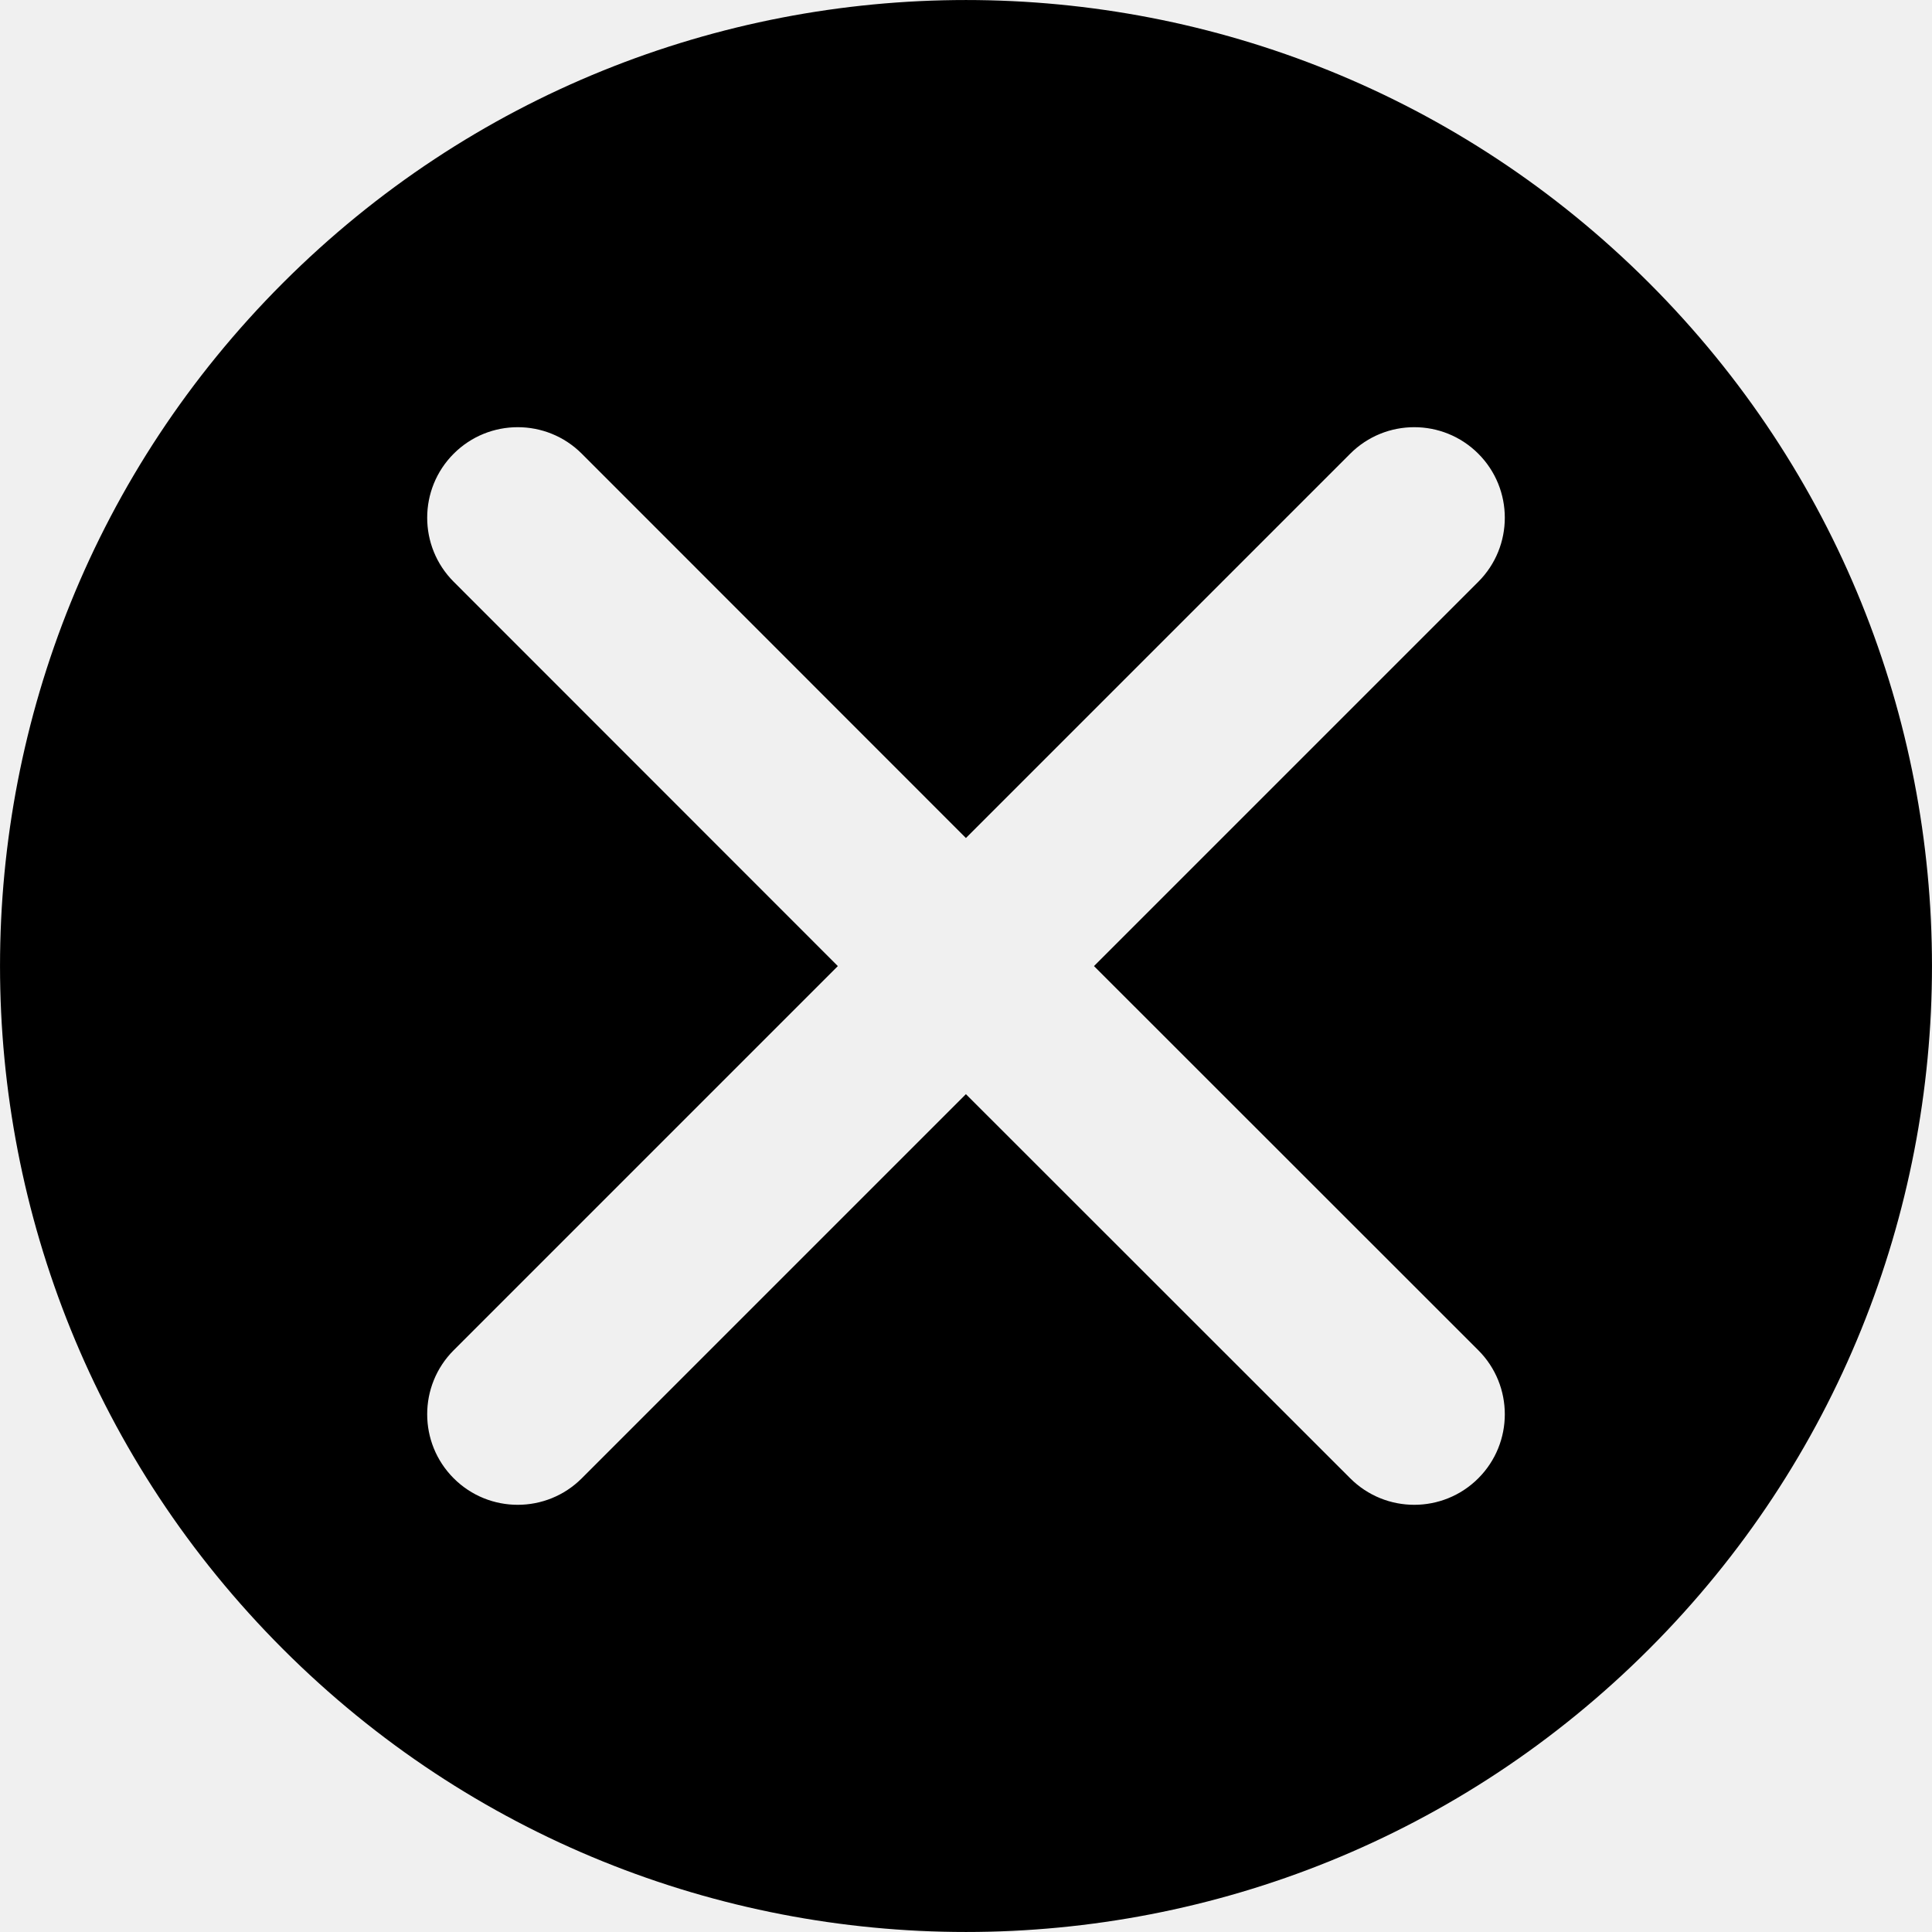
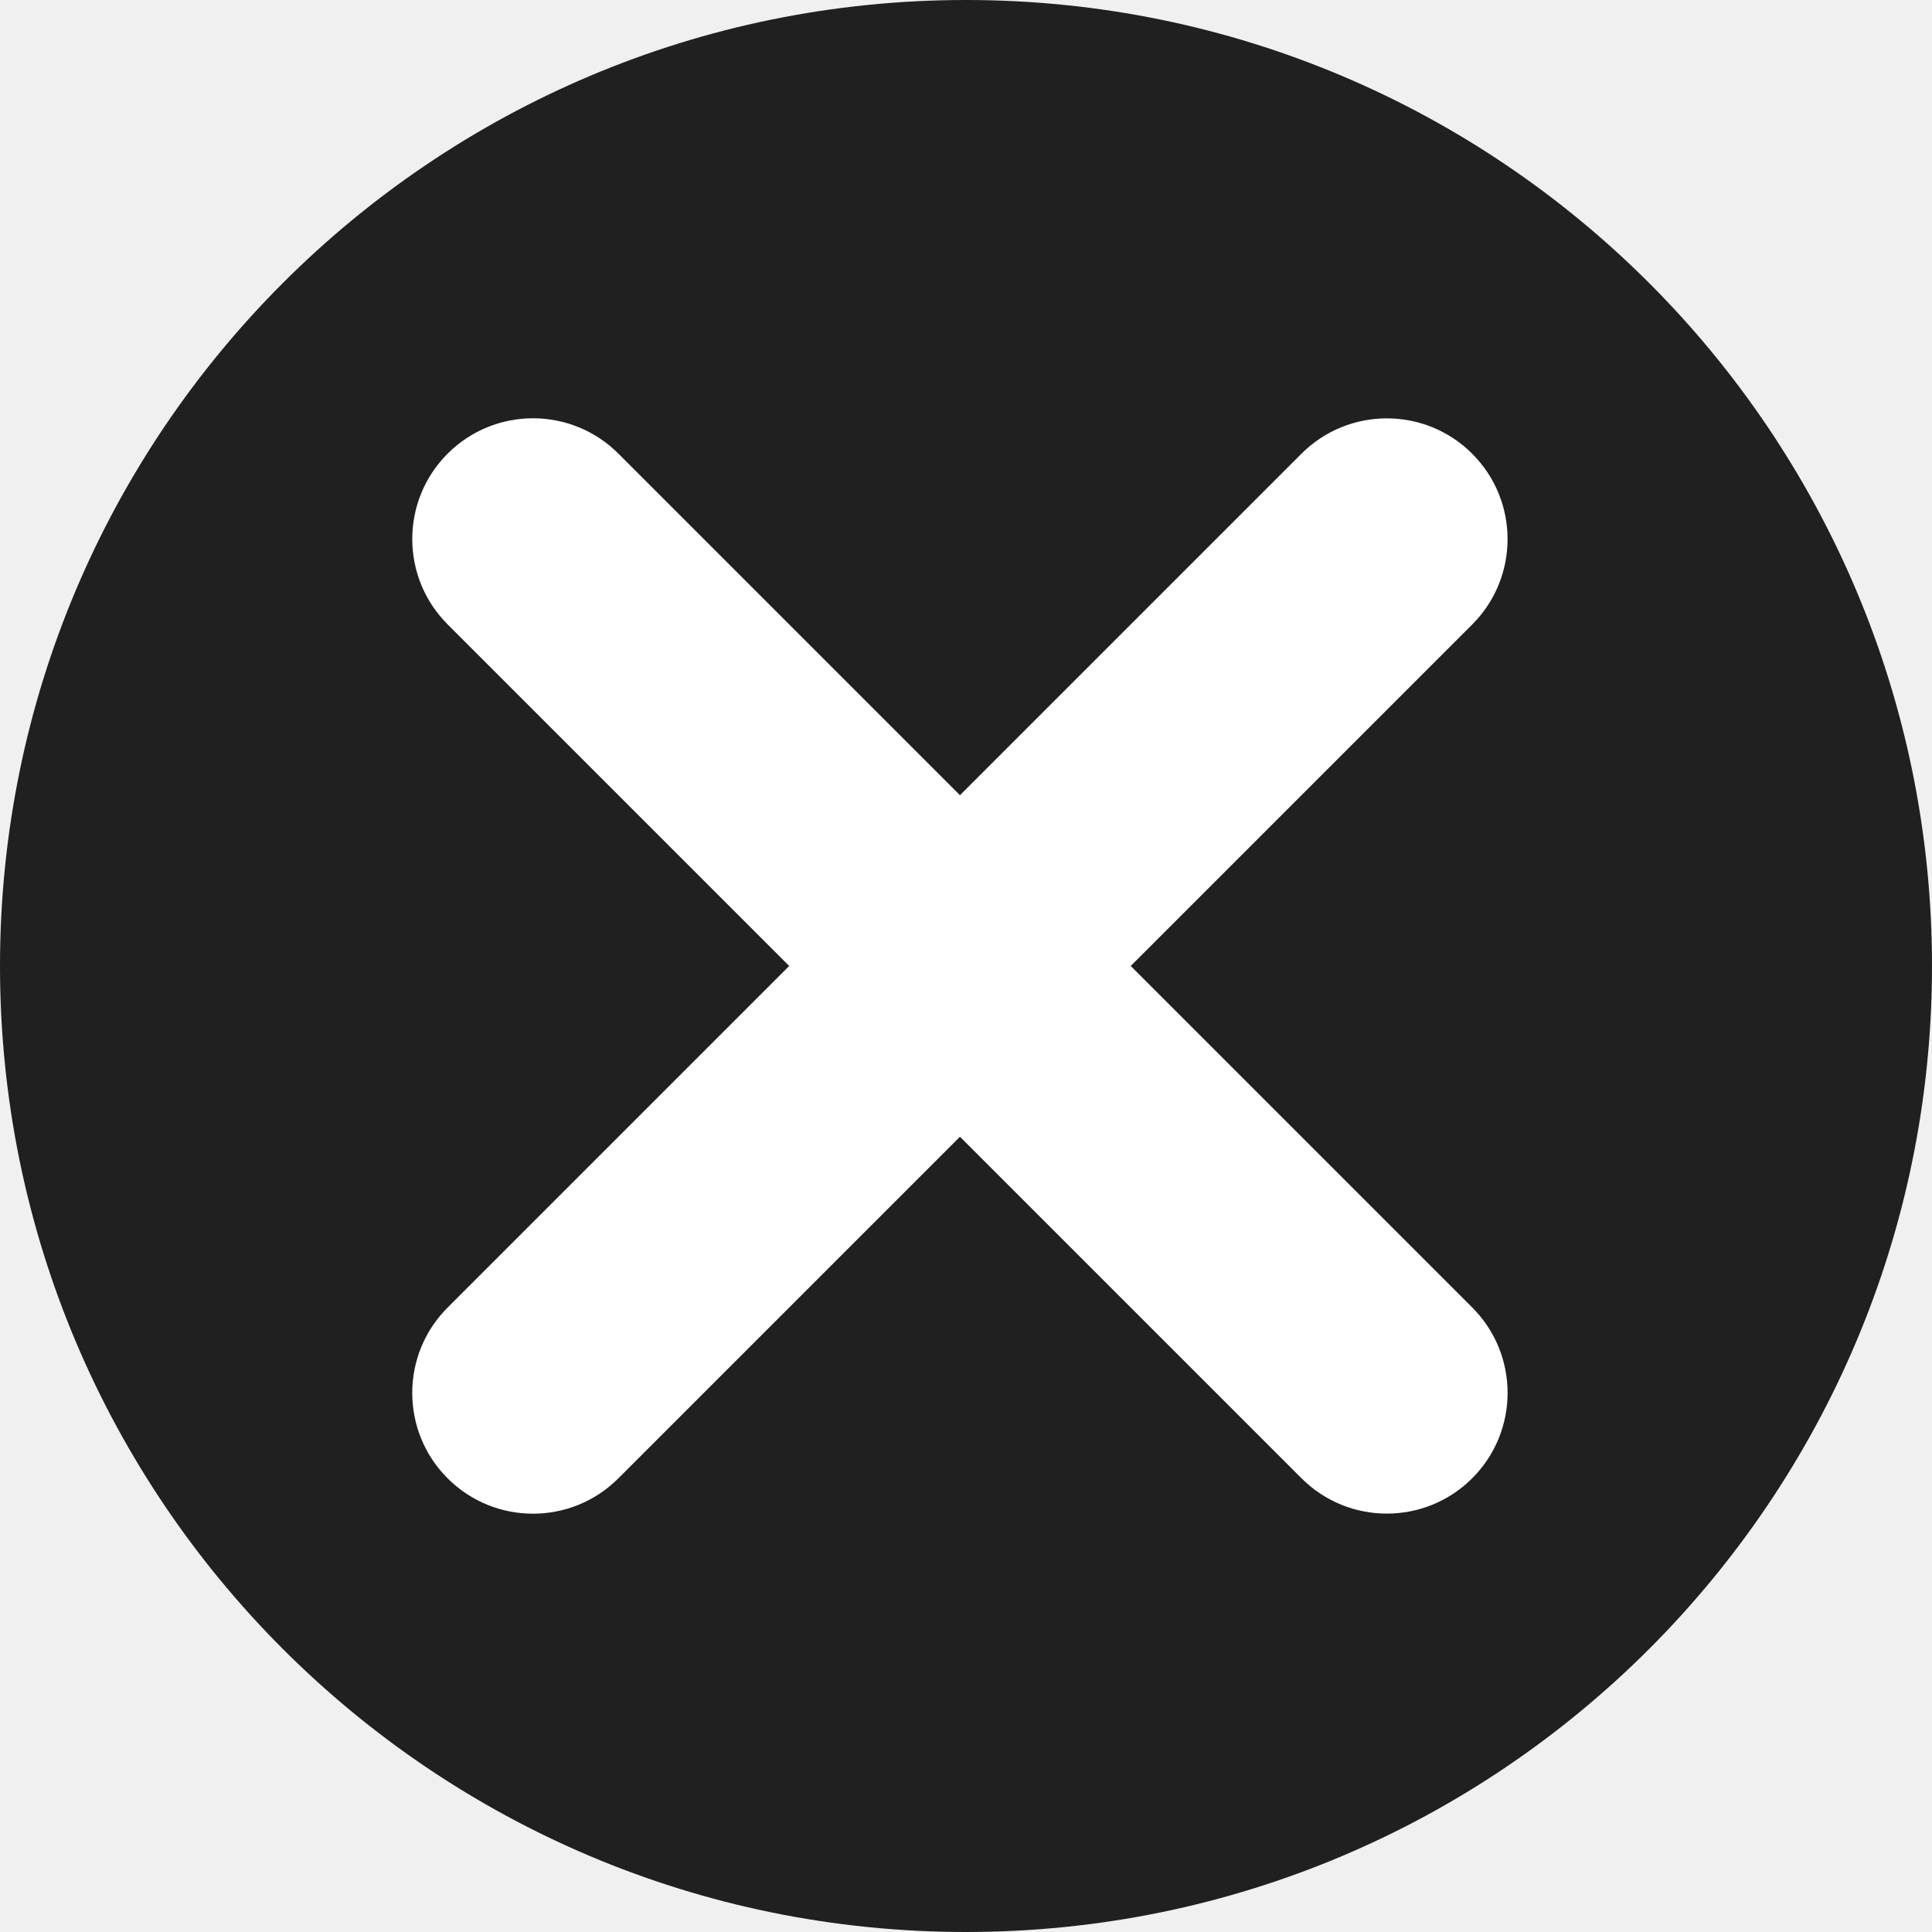
- <svg xmlns="http://www.w3.org/2000/svg" viewBox="0 0 16 16">
-   <g>
-     <path d="M8,16 C12.418,16 16,12.418 16,8 C16,3.582 12.418,0 8,0 C3.582,0 -4.54747351e-13,3.582 -4.54747351e-13,8 C-4.54747351e-13,12.418 3.582,16 8,16 Z M8,2 C8.414,2 8.75,2.336 8.75,2.75 L8.749,7.25 L13.25,7.25 C13.664,7.25 14,7.586 14,8 C14,8.414 13.664,8.75 13.25,8.75 L8.749,8.75 L8.75,13.25 C8.75,13.664 8.414,14 8,14 C7.586,14 7.25,13.664 7.25,13.25 L7.249,8.75 L2.75,8.75 C2.336,8.75 2,8.414 2,8 C2,7.586 2.336,7.25 2.75,7.25 L7.249,7.25 L7.25,2.75 C7.25,2.336 7.586,2 8,2 Z" transform="rotate(-45 8 8)" />
+ <svg xmlns="http://www.w3.org/2000/svg" fill="none" viewBox="0 0 16 16">
+   <circle class="ti-background" cx="8" cy="8" r="8" fill="#202020" />
+   <g class="ti-foreground">
+     <rect width="2" height="12" x="3" y="4.464" fill="#fff" rx="1" transform="rotate(-45 3 4.464)" />
+     <rect width="2" height="12" x="4.414" y="12.95" fill="#fff" rx="1" transform="rotate(-135 4.414 12.95)" />
  </g>
</svg>
